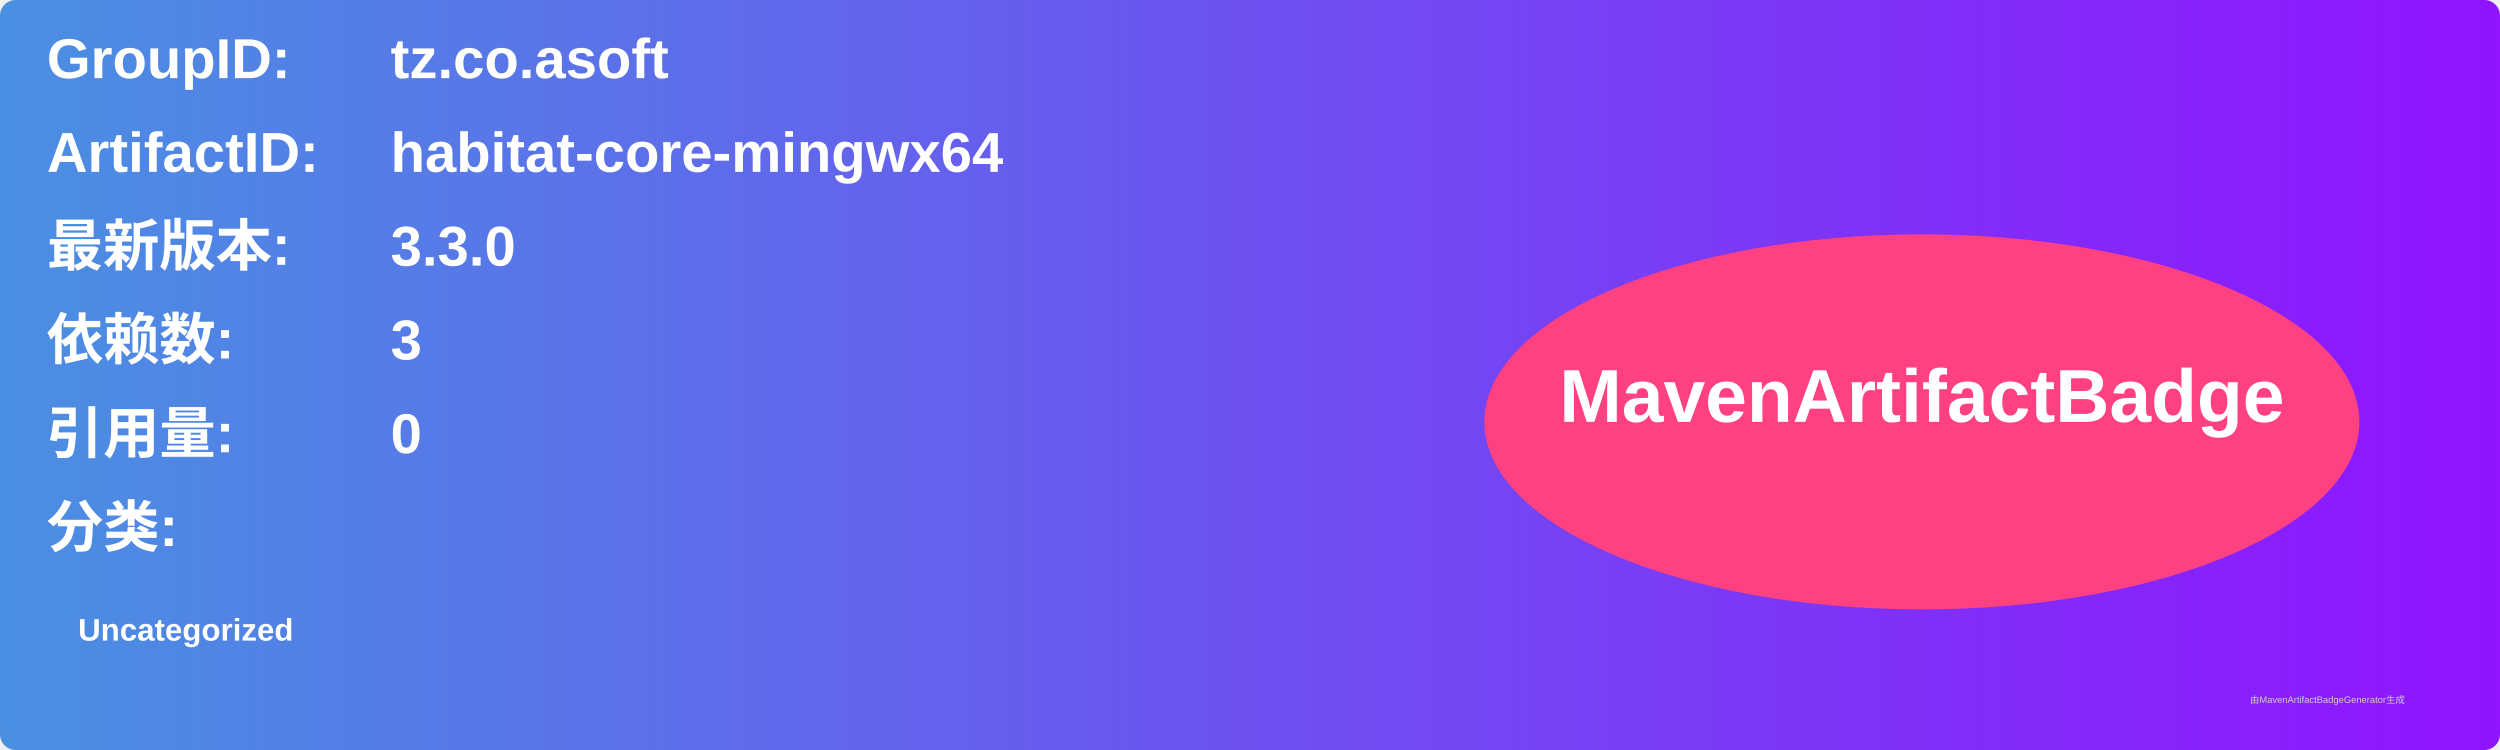
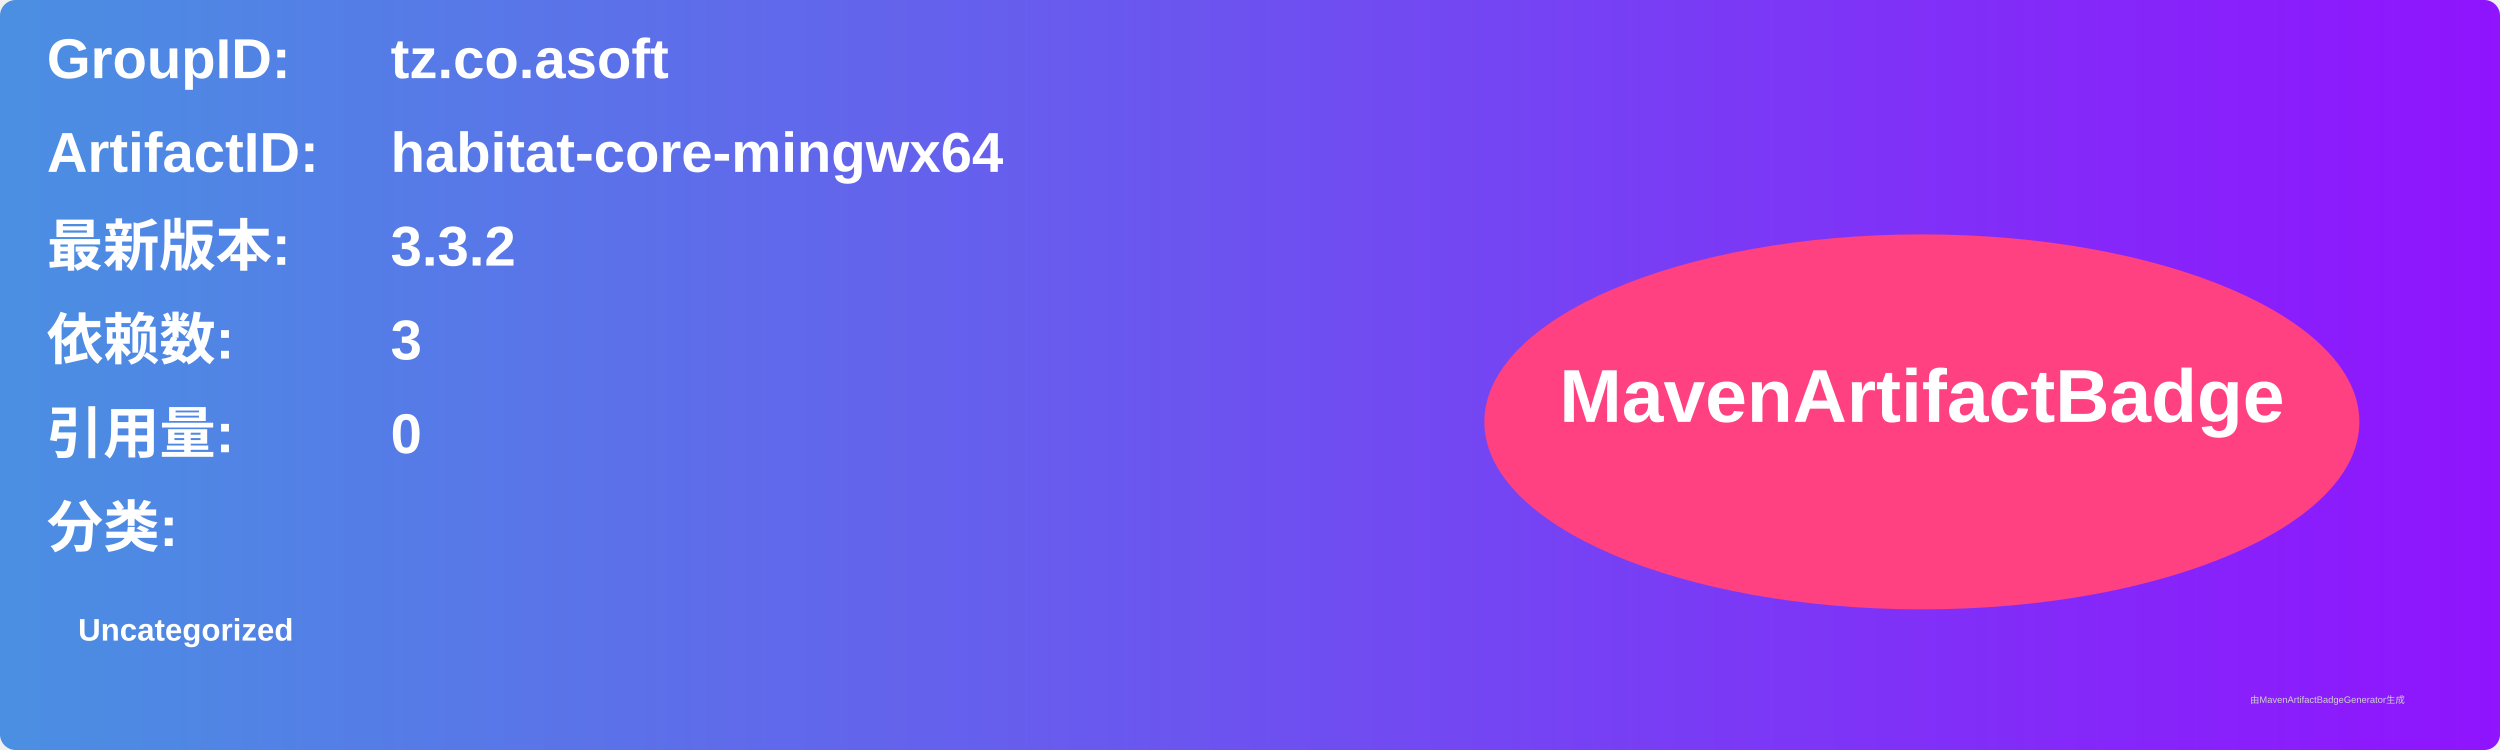
<svg xmlns="http://www.w3.org/2000/svg" width="800" height="240" viewBox="0 0 800 240">
  <linearGradient id="grad" x1="0%" y1="0%" x2="100%" y2="0%">
    <stop offset="0%" stop-color="#4a90e2" />
    <stop offset="100%" stop-color="#9013fe" />
  </linearGradient>
  <rect width="100%" height="100%" rx="5" ry="5" fill="url(#grad)" />
  <g transform="translate(15, 15)">
    <text x="0" y="10" font-family="Arial" font-size="18" fill="white" font-weight="bold" width="260">GroupID:</text>
    <text x="110" y="10" font-family="Arial" font-size="18" fill="white" font-weight="bold" width="460">tz.co.asoft</text>
    <text x="0" y="40" font-family="Arial" font-size="18" fill="white" font-weight="bold" width="260">ArtifactID:</text>
    <text x="110" y="40" font-family="Arial" font-size="18" fill="white" font-weight="bold" width="460">habitat-core-mingwx64</text>
    <text x="0" y="70" font-family="Arial" font-size="18" fill="white" font-weight="bold">最新版本:</text>
    <text x="110" y="70" font-family="Arial" font-size="18" fill="white" font-weight="bold">
-       <tspan font-weight="bold">3.3.0</tspan>
+       <tspan font-weight="bold">3.3.2</tspan>
    </text>
    <text x="0" y="100" font-family="Arial" font-size="18" fill="white" font-weight="bold">依赖数: </text>
    <text x="110" y="100" font-family="Arial" font-size="18" fill="white">
      <tspan font-weight="bold">3</tspan>
    </text>
    <text x="0" y="130" font-family="Arial" font-size="18" fill="white" font-weight="bold">引用量: </text>
    <text x="110" y="130" font-family="Arial" font-size="18" fill="white">
      <tspan font-weight="bold">0</tspan>
    </text>
    <text x="0" y="160" font-family="Arial" font-size="18" fill="white" font-weight="bold">分类:</text>
    <text x="10" y="190" font-family="Arial" font-size="10" fill="white">
      <tspan font-weight="bold">Uncategorized</tspan>
    </text>
    <ellipse cx="600" cy="120" rx="140" ry="60" fill="#ff4081" />
    <text x="600" y="120" text-anchor="middle" font-family="Arial" font-size="24" fill="white" font-weight="bold">MavenArtifactBadge</text>
  </g>
  <text x="720" y="225" font-family="Arial" font-size="3" fill="#d0d0d0">由MavenArtifactBadgeGenerator生成</text>
</svg>
